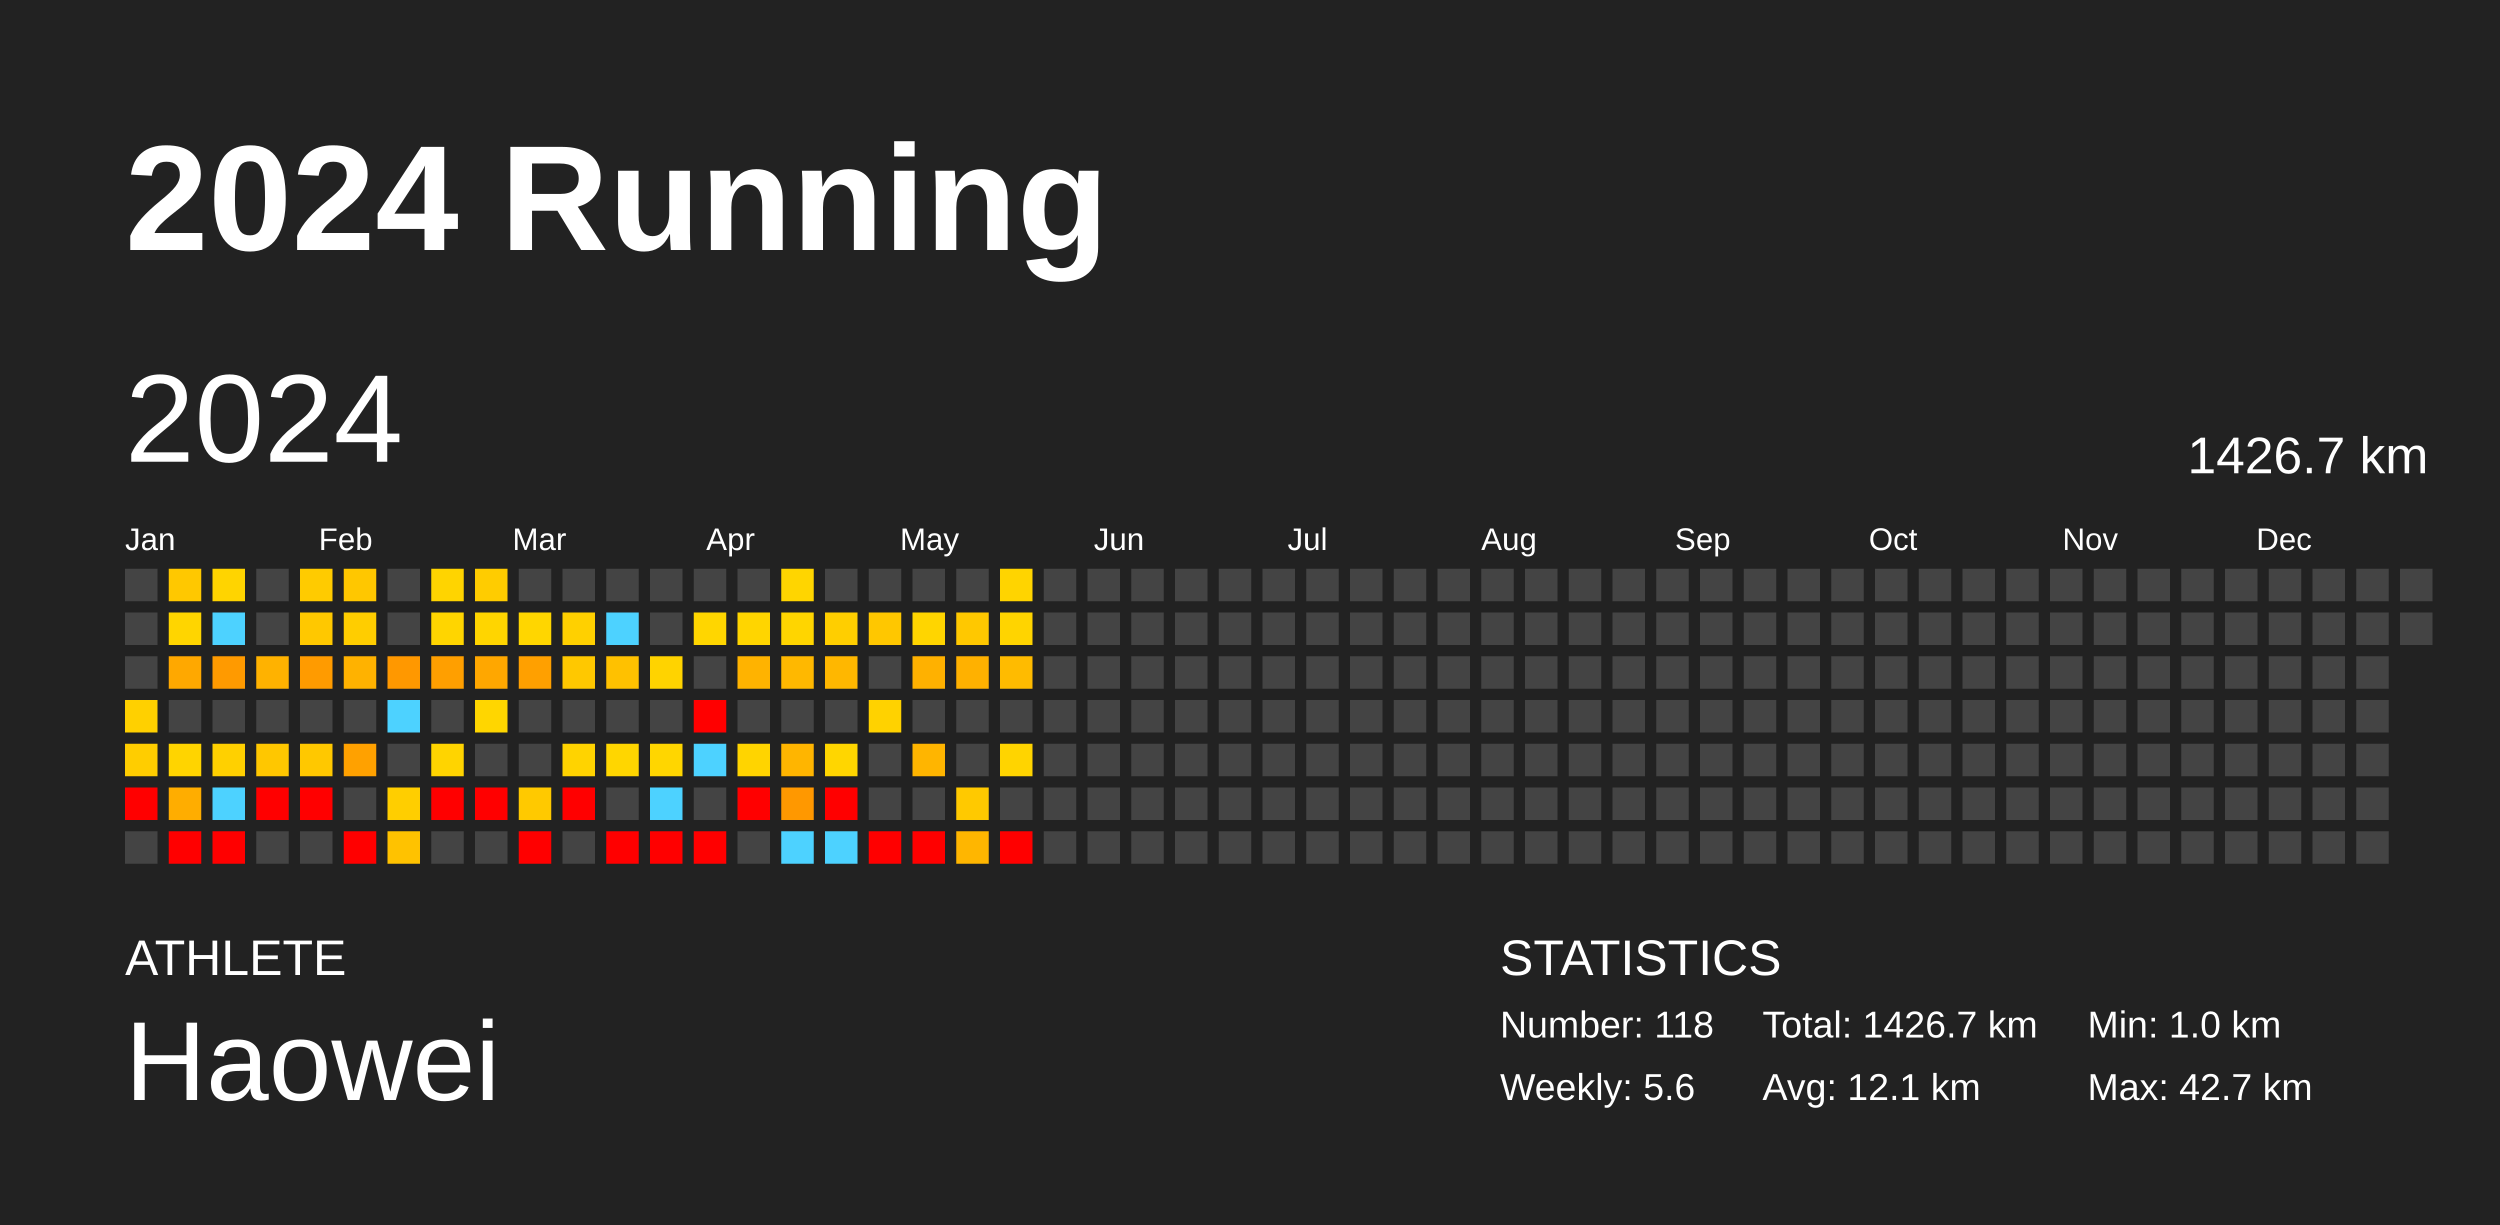
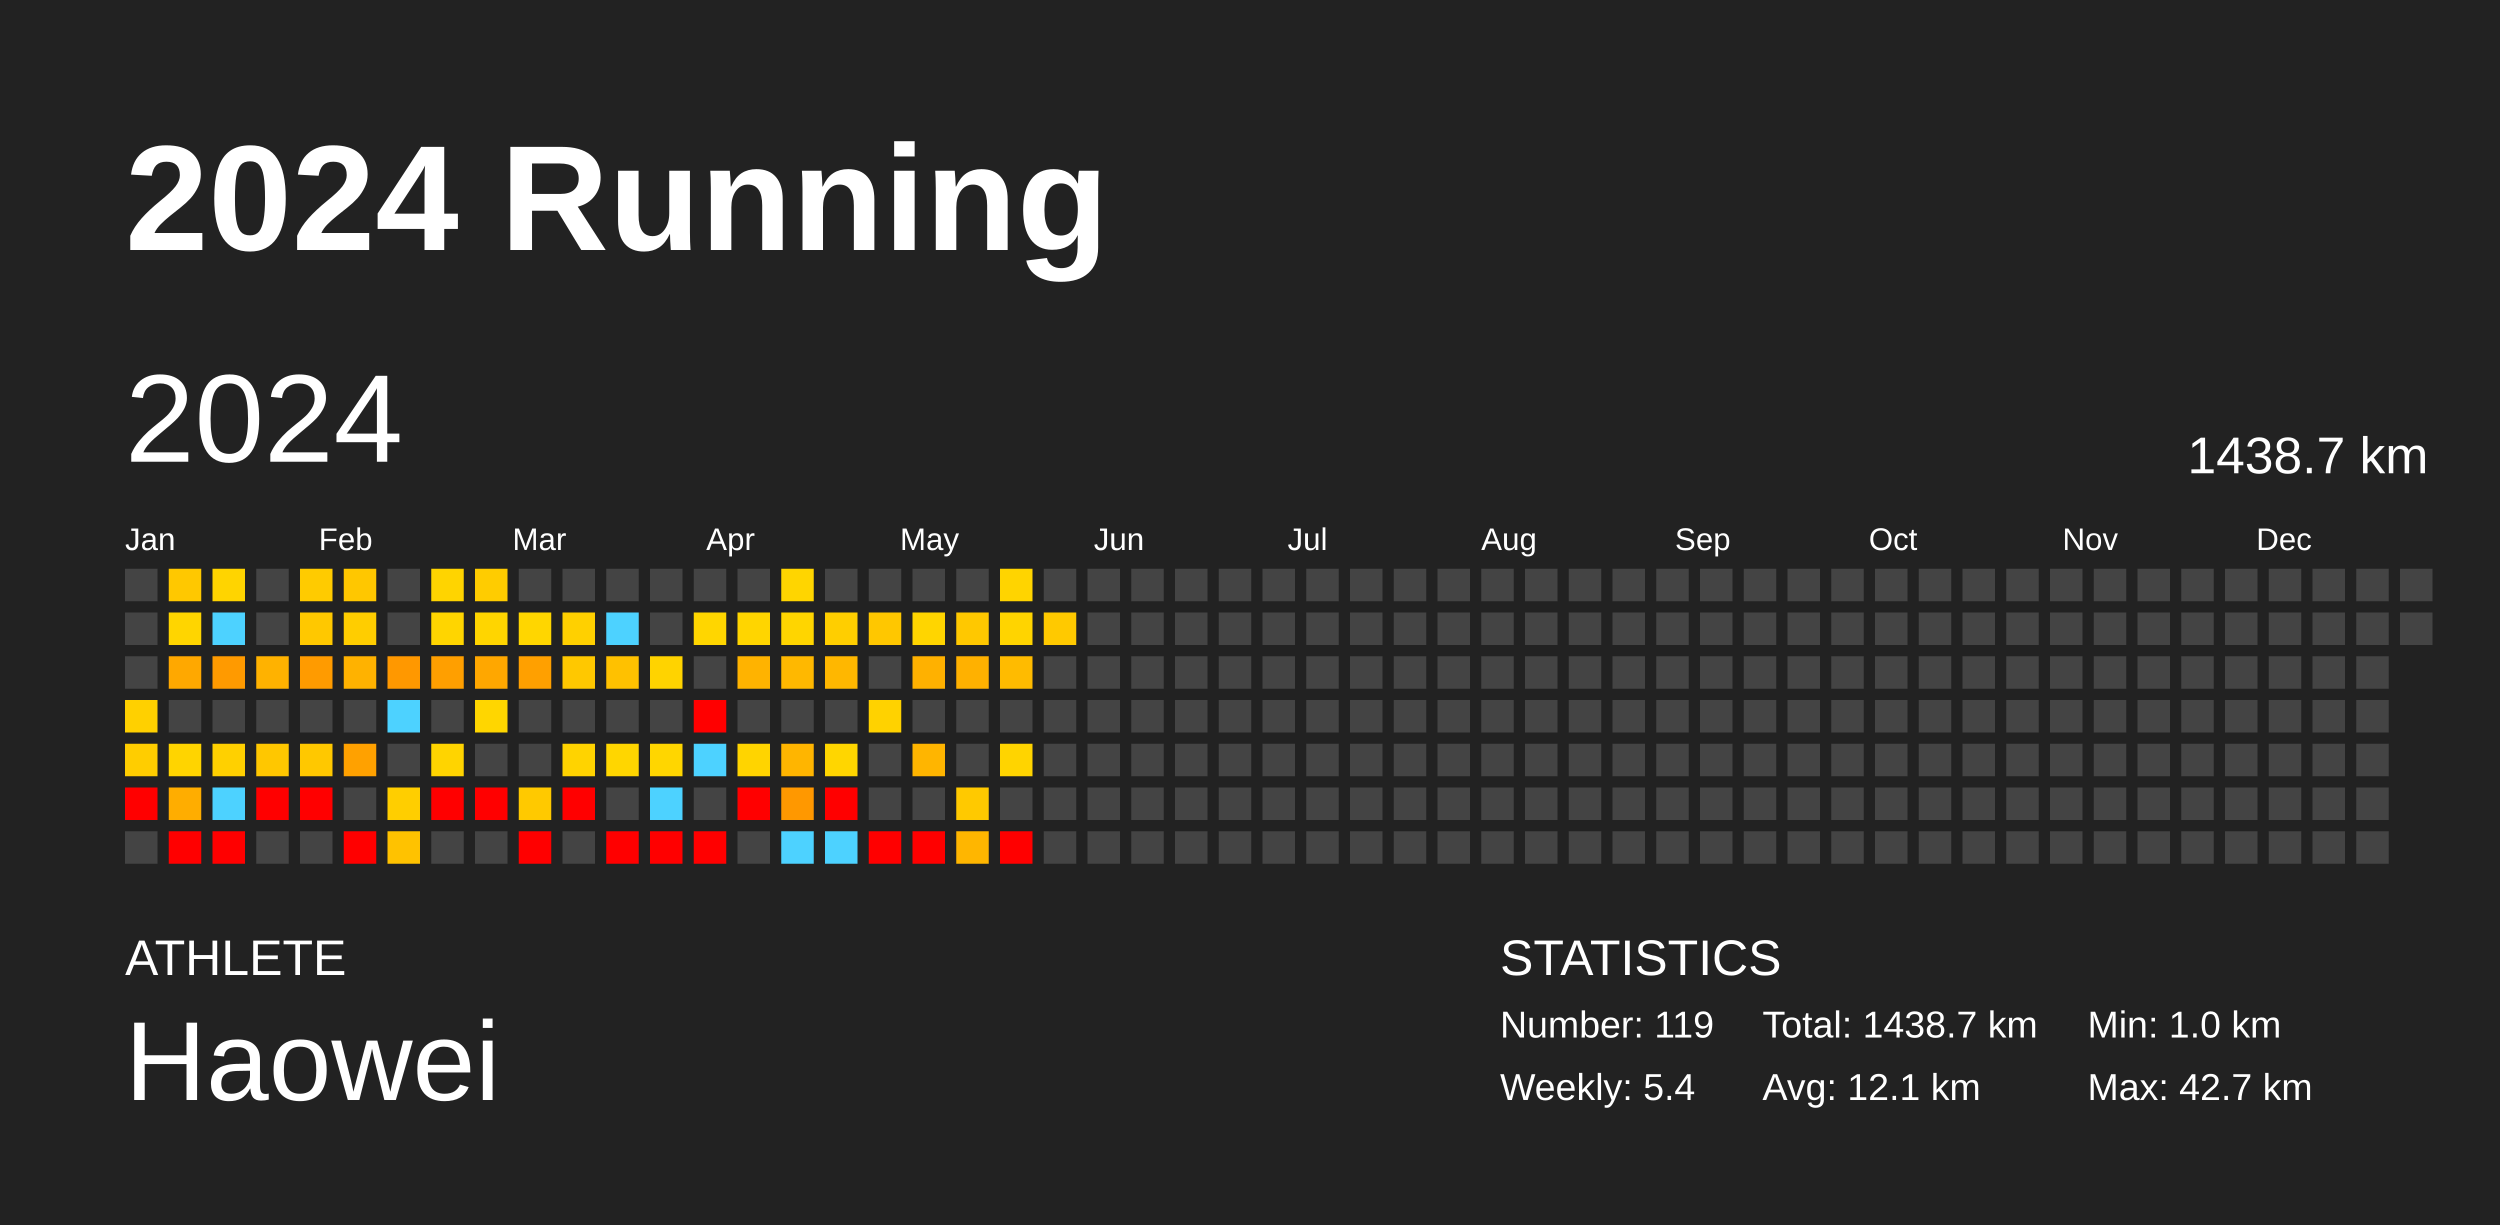
<svg xmlns="http://www.w3.org/2000/svg" baseProfile="full" height="98mm" version="1.1" viewBox="0,0,200,98" width="200mm">
  <defs />
  <rect fill="#222222" height="98" width="200" x="0" y="0" />
  <text fill="#FFFFFF" style="font-size:12px; font-family:Arial; font-weight:bold;" x="10" y="20">2024 Running</text>
  <text fill="#FFFFFF" style="font-size:4px; font-family:Arial" x="10" y="78">ATHLETE</text>
  <text fill="#FFFFFF" style="font-size:9px; font-family:Arial" x="10" y="88">Haowei</text>
  <text fill="#FFFFFF" style="font-size:4px; font-family:Arial" x="120" y="78">STATISTICS</text>
-   <text fill="#FFFFFF" style="font-size:3px; font-family:Arial" x="120" y="83">Number: 118</text>
-   <text fill="#FFFFFF" style="font-size:3px; font-family:Arial" x="120" y="88">Weekly: 5.6</text>
-   <text fill="#FFFFFF" style="font-size:3px; font-family:Arial" x="141" y="83">Total: 1426.7 km</text>
+   <text fill="#FFFFFF" style="font-size:3px; font-family:Arial" x="120" y="83">Number: 119</text>
+   <text fill="#FFFFFF" style="font-size:3px; font-family:Arial" x="120" y="88">Weekly: 5.4</text>
+   <text fill="#FFFFFF" style="font-size:3px; font-family:Arial" x="141" y="83">Total: 1438.7 km</text>
  <text fill="#FFFFFF" style="font-size:3px; font-family:Arial" x="141" y="88">Avg: 12.1 km</text>
  <text fill="#FFFFFF" style="font-size:3px; font-family:Arial" x="167" y="83">Min: 1.0 km</text>
  <text fill="#FFFFFF" style="font-size:3px; font-family:Arial" x="167" y="88">Max: 42.7 km</text>
  <text dominant-baseline="hanging" fill="#FFFFFF" style="font-size:10.0px; font-family:Arial;" x="10" y="30">2024</text>
-   <text dominant-baseline="hanging" fill="#FFFFFF" style="font-size:4.125px; font-family:Arial;" x="175" y="35">1426.7 km</text>
+   <text dominant-baseline="hanging" fill="#FFFFFF" style="font-size:4.125px; font-family:Arial;" x="175" y="35">1438.7 km</text>
  <text fill="#FFFFFF" style="font-size:2.5px; font-family:Arial" x="10.0" y="44">Jan</text>
  <text fill="#FFFFFF" style="font-size:2.5px; font-family:Arial" x="25.5" y="44">Feb</text>
  <text fill="#FFFFFF" style="font-size:2.5px; font-family:Arial" x="41.0" y="44">Mar</text>
  <text fill="#FFFFFF" style="font-size:2.5px; font-family:Arial" x="56.5" y="44">Apr</text>
  <text fill="#FFFFFF" style="font-size:2.5px; font-family:Arial" x="72.0" y="44">May</text>
  <text fill="#FFFFFF" style="font-size:2.5px; font-family:Arial" x="87.5" y="44">Jun</text>
  <text fill="#FFFFFF" style="font-size:2.5px; font-family:Arial" x="103.0" y="44">Jul</text>
  <text fill="#FFFFFF" style="font-size:2.5px; font-family:Arial" x="118.5" y="44">Aug</text>
  <text fill="#FFFFFF" style="font-size:2.5px; font-family:Arial" x="134.0" y="44">Sep</text>
  <text fill="#FFFFFF" style="font-size:2.5px; font-family:Arial" x="149.5" y="44">Oct</text>
  <text fill="#FFFFFF" style="font-size:2.5px; font-family:Arial" x="165.0" y="44">Nov</text>
  <text fill="#FFFFFF" style="font-size:2.5px; font-family:Arial" x="180.5" y="44">Dec</text>
  <rect fill="#444444" height="2.6" width="2.6" x="10.0" y="45.5" />
  <rect fill="#444444" height="2.6" width="2.6" x="10.0" y="49.0" />
  <rect fill="#444444" height="2.6" width="2.6" x="10.0" y="52.5" />
  <rect fill="#ffd000" height="2.6" width="2.6" x="10.0" y="56.0" />
  <rect fill="#ffcd00" height="2.6" width="2.6" x="10.0" y="59.5" />
  <rect fill="red" height="2.6" width="2.6" x="10.0" y="63.0" />
  <rect fill="#444444" height="2.6" width="2.6" x="10.0" y="66.5" />
  <rect fill="#ffc800" height="2.6" width="2.6" x="13.5" y="45.5" />
  <rect fill="#ffd500" height="2.6" width="2.6" x="13.5" y="49.0" />
  <rect fill="#ffa800" height="2.6" width="2.6" x="13.5" y="52.5" />
  <rect fill="#444444" height="2.6" width="2.6" x="13.5" y="56.0" />
  <rect fill="#ffd400" height="2.6" width="2.6" x="13.5" y="59.5" />
  <rect fill="#ffad00" height="2.6" width="2.6" x="13.5" y="63.0" />
  <rect fill="red" height="2.6" width="2.6" x="13.5" y="66.5" />
  <rect fill="#ffd400" height="2.6" width="2.6" x="17.0" y="45.5" />
  <rect fill="#4dd2ff" height="2.6" width="2.6" x="17.0" y="49.0" />
  <rect fill="#ff9a00" height="2.6" width="2.6" x="17.0" y="52.5" />
  <rect fill="#444444" height="2.6" width="2.6" x="17.0" y="56.0" />
  <rect fill="#ffd000" height="2.6" width="2.6" x="17.0" y="59.5" />
  <rect fill="#4dd2ff" height="2.6" width="2.6" x="17.0" y="63.0" />
  <rect fill="red" height="2.6" width="2.6" x="17.0" y="66.5" />
  <rect fill="#444444" height="2.6" width="2.6" x="20.5" y="45.5" />
  <rect fill="#444444" height="2.6" width="2.6" x="20.5" y="49.0" />
  <rect fill="#ffb200" height="2.6" width="2.6" x="20.5" y="52.5" />
  <rect fill="#444444" height="2.6" width="2.6" x="20.5" y="56.0" />
  <rect fill="#ffc700" height="2.6" width="2.6" x="20.5" y="59.5" />
  <rect fill="red" height="2.6" width="2.6" x="20.5" y="63.0" />
  <rect fill="#444444" height="2.6" width="2.6" x="20.5" y="66.5" />
  <rect fill="#ffcb00" height="2.6" width="2.6" x="24.0" y="45.5" />
  <rect fill="#ffc800" height="2.6" width="2.6" x="24.0" y="49.0" />
  <rect fill="#ff9b00" height="2.6" width="2.6" x="24.0" y="52.5" />
  <rect fill="#444444" height="2.6" width="2.6" x="24.0" y="56.0" />
  <rect fill="#ffc800" height="2.6" width="2.6" x="24.0" y="59.5" />
  <rect fill="red" height="2.6" width="2.6" x="24.0" y="63.0" />
  <rect fill="#444444" height="2.6" width="2.6" x="24.0" y="66.5" />
  <rect fill="#ffc700" height="2.6" width="2.6" x="27.5" y="45.5" />
  <rect fill="#ffcd00" height="2.6" width="2.6" x="27.5" y="49.0" />
  <rect fill="#ffb200" height="2.6" width="2.6" x="27.5" y="52.5" />
  <rect fill="#444444" height="2.6" width="2.6" x="27.5" y="56.0" />
  <rect fill="#ffa100" height="2.6" width="2.6" x="27.5" y="59.5" />
  <rect fill="#444444" height="2.6" width="2.6" x="27.5" y="63.0" />
  <rect fill="red" height="2.6" width="2.6" x="27.5" y="66.5" />
  <rect fill="#444444" height="2.6" width="2.6" x="31.0" y="45.5" />
  <rect fill="#444444" height="2.6" width="2.6" x="31.0" y="49.0" />
  <rect fill="#ff9800" height="2.6" width="2.6" x="31.0" y="52.5" />
  <rect fill="#4dd2ff" height="2.6" width="2.6" x="31.0" y="56.0" />
  <rect fill="#444444" height="2.6" width="2.6" x="31.0" y="59.5" />
  <rect fill="#ffce00" height="2.6" width="2.6" x="31.0" y="63.0" />
  <rect fill="#ffc200" height="2.6" width="2.6" x="31.0" y="66.5" />
  <rect fill="#ffd400" height="2.6" width="2.6" x="34.5" y="45.5" />
  <rect fill="#ffd500" height="2.6" width="2.6" x="34.5" y="49.0" />
  <rect fill="#ff9f00" height="2.6" width="2.6" x="34.5" y="52.5" />
  <rect fill="#444444" height="2.6" width="2.6" x="34.5" y="56.0" />
  <rect fill="#ffd400" height="2.6" width="2.6" x="34.5" y="59.5" />
  <rect fill="red" height="2.6" width="2.6" x="34.5" y="63.0" />
  <rect fill="#444444" height="2.6" width="2.6" x="34.5" y="66.5" />
  <rect fill="#ffcc00" height="2.6" width="2.6" x="38.0" y="45.5" />
  <rect fill="#ffd500" height="2.6" width="2.6" x="38.0" y="49.0" />
  <rect fill="#ffa700" height="2.6" width="2.6" x="38.0" y="52.5" />
  <rect fill="#ffd600" height="2.6" width="2.6" x="38.0" y="56.0" />
  <rect fill="#444444" height="2.6" width="2.6" x="38.0" y="59.5" />
  <rect fill="red" height="2.6" width="2.6" x="38.0" y="63.0" />
  <rect fill="#444444" height="2.6" width="2.6" x="38.0" y="66.5" />
  <rect fill="#444444" height="2.6" width="2.6" x="41.5" y="45.5" />
  <rect fill="#ffd600" height="2.6" width="2.6" x="41.5" y="49.0" />
  <rect fill="#ffa000" height="2.6" width="2.6" x="41.5" y="52.5" />
  <rect fill="#444444" height="2.6" width="2.6" x="41.5" y="56.0" />
  <rect fill="#444444" height="2.6" width="2.6" x="41.5" y="59.5" />
  <rect fill="#ffc900" height="2.6" width="2.6" x="41.5" y="63.0" />
  <rect fill="red" height="2.6" width="2.6" x="41.5" y="66.5" />
  <rect fill="#444444" height="2.6" width="2.6" x="45.0" y="45.5" />
  <rect fill="#ffd000" height="2.6" width="2.6" x="45.0" y="49.0" />
  <rect fill="#ffc800" height="2.6" width="2.6" x="45.0" y="52.5" />
  <rect fill="#444444" height="2.6" width="2.6" x="45.0" y="56.0" />
  <rect fill="#ffd300" height="2.6" width="2.6" x="45.0" y="59.5" />
  <rect fill="red" height="2.6" width="2.6" x="45.0" y="63.0" />
  <rect fill="#444444" height="2.6" width="2.6" x="45.0" y="66.5" />
  <rect fill="#444444" height="2.6" width="2.6" x="48.5" y="45.5" />
  <rect fill="#4dd2ff" height="2.6" width="2.6" x="48.5" y="49.0" />
  <rect fill="#ffc100" height="2.6" width="2.6" x="48.5" y="52.5" />
  <rect fill="#444444" height="2.6" width="2.6" x="48.5" y="56.0" />
  <rect fill="#ffd600" height="2.6" width="2.6" x="48.5" y="59.5" />
  <rect fill="#444444" height="2.6" width="2.6" x="48.5" y="63.0" />
  <rect fill="red" height="2.6" width="2.6" x="48.5" y="66.5" />
  <rect fill="#444444" height="2.6" width="2.6" x="52.0" y="45.5" />
  <rect fill="#444444" height="2.6" width="2.6" x="52.0" y="49.0" />
  <rect fill="#ffd300" height="2.6" width="2.6" x="52.0" y="52.5" />
  <rect fill="#444444" height="2.6" width="2.6" x="52.0" y="56.0" />
  <rect fill="#ffd600" height="2.6" width="2.6" x="52.0" y="59.5" />
  <rect fill="#4dd2ff" height="2.6" width="2.6" x="52.0" y="63.0" />
  <rect fill="red" height="2.6" width="2.6" x="52.0" y="66.5" />
  <rect fill="#444444" height="2.6" width="2.6" x="55.5" y="45.5" />
  <rect fill="#ffd600" height="2.6" width="2.6" x="55.5" y="49.0" />
  <rect fill="#444444" height="2.6" width="2.6" x="55.5" y="52.5" />
  <rect fill="red" height="2.6" width="2.6" x="55.5" y="56.0" />
  <rect fill="#4dd2ff" height="2.6" width="2.6" x="55.5" y="59.5" />
  <rect fill="#444444" height="2.6" width="2.6" x="55.5" y="63.0" />
  <rect fill="red" height="2.6" width="2.6" x="55.5" y="66.5" />
  <rect fill="#444444" height="2.6" width="2.6" x="59.0" y="45.5" />
  <rect fill="#ffd500" height="2.6" width="2.6" x="59.0" y="49.0" />
  <rect fill="#ffb300" height="2.6" width="2.6" x="59.0" y="52.5" />
  <rect fill="#444444" height="2.6" width="2.6" x="59.0" y="56.0" />
  <rect fill="#ffd400" height="2.6" width="2.6" x="59.0" y="59.5" />
  <rect fill="red" height="2.6" width="2.6" x="59.0" y="63.0" />
  <rect fill="#444444" height="2.6" width="2.6" x="59.0" y="66.5" />
  <rect fill="#ffd500" height="2.6" width="2.6" x="62.5" y="45.5" />
  <rect fill="#ffd500" height="2.6" width="2.6" x="62.5" y="49.0" />
  <rect fill="#ffb800" height="2.6" width="2.6" x="62.5" y="52.5" />
  <rect fill="#444444" height="2.6" width="2.6" x="62.5" y="56.0" />
  <rect fill="#ffb500" height="2.6" width="2.6" x="62.5" y="59.5" />
  <rect fill="#ff9800" height="2.6" width="2.6" x="62.5" y="63.0" />
  <rect fill="#4dd2ff" height="2.6" width="2.6" x="62.5" y="66.5" />
  <rect fill="#444444" height="2.6" width="2.6" x="66.0" y="45.5" />
  <rect fill="#ffce00" height="2.6" width="2.6" x="66.0" y="49.0" />
  <rect fill="#ffb700" height="2.6" width="2.6" x="66.0" y="52.5" />
  <rect fill="#444444" height="2.6" width="2.6" x="66.0" y="56.0" />
  <rect fill="#ffd600" height="2.6" width="2.6" x="66.0" y="59.5" />
  <rect fill="red" height="2.6" width="2.6" x="66.0" y="63.0" />
  <rect fill="#4dd2ff" height="2.6" width="2.6" x="66.0" y="66.5" />
  <rect fill="#444444" height="2.6" width="2.6" x="69.5" y="45.5" />
  <rect fill="#ffc700" height="2.6" width="2.6" x="69.5" y="49.0" />
  <rect fill="#444444" height="2.6" width="2.6" x="69.5" y="52.5" />
  <rect fill="#ffd200" height="2.6" width="2.6" x="69.5" y="56.0" />
  <rect fill="#444444" height="2.6" width="2.6" x="69.5" y="59.5" />
  <rect fill="#444444" height="2.6" width="2.6" x="69.5" y="63.0" />
  <rect fill="red" height="2.6" width="2.6" x="69.5" y="66.5" />
  <rect fill="#444444" height="2.6" width="2.6" x="73.0" y="45.5" />
  <rect fill="#ffd500" height="2.6" width="2.6" x="73.0" y="49.0" />
  <rect fill="#ffb100" height="2.6" width="2.6" x="73.0" y="52.5" />
  <rect fill="#444444" height="2.6" width="2.6" x="73.0" y="56.0" />
  <rect fill="#ffb500" height="2.6" width="2.6" x="73.0" y="59.5" />
  <rect fill="#444444" height="2.6" width="2.6" x="73.0" y="63.0" />
  <rect fill="red" height="2.6" width="2.6" x="73.0" y="66.5" />
  <rect fill="#444444" height="2.6" width="2.6" x="76.5" y="45.5" />
  <rect fill="#ffc800" height="2.6" width="2.6" x="76.5" y="49.0" />
  <rect fill="#ffb100" height="2.6" width="2.6" x="76.5" y="52.5" />
  <rect fill="#444444" height="2.6" width="2.6" x="76.5" y="56.0" />
  <rect fill="#444444" height="2.6" width="2.6" x="76.5" y="59.5" />
  <rect fill="#ffc900" height="2.6" width="2.6" x="76.5" y="63.0" />
  <rect fill="#ffb600" height="2.6" width="2.6" x="76.5" y="66.5" />
  <rect fill="#ffd400" height="2.6" width="2.6" x="80.0" y="45.5" />
  <rect fill="#ffd400" height="2.6" width="2.6" x="80.0" y="49.0" />
  <rect fill="#ffbb00" height="2.6" width="2.6" x="80.0" y="52.5" />
  <rect fill="#444444" height="2.6" width="2.6" x="80.0" y="56.0" />
  <rect fill="#ffd400" height="2.6" width="2.6" x="80.0" y="59.5" />
  <rect fill="#444444" height="2.6" width="2.6" x="80.0" y="63.0" />
  <rect fill="red" height="2.6" width="2.6" x="80.0" y="66.5" />
  <rect fill="#444444" height="2.6" width="2.6" x="83.5" y="45.5" />
-   <rect fill="#444444" height="2.6" width="2.6" x="83.5" y="49.0" />
+   <rect fill="#ffc900" height="2.6" width="2.6" x="83.5" y="49.0" />
  <rect fill="#444444" height="2.6" width="2.6" x="83.5" y="52.5" />
  <rect fill="#444444" height="2.6" width="2.6" x="83.5" y="56.0" />
  <rect fill="#444444" height="2.6" width="2.6" x="83.5" y="59.5" />
  <rect fill="#444444" height="2.6" width="2.6" x="83.5" y="63.0" />
  <rect fill="#444444" height="2.6" width="2.6" x="83.5" y="66.5" />
  <rect fill="#444444" height="2.6" width="2.6" x="87.0" y="45.5" />
  <rect fill="#444444" height="2.6" width="2.6" x="87.0" y="49.0" />
  <rect fill="#444444" height="2.6" width="2.6" x="87.0" y="52.5" />
  <rect fill="#444444" height="2.6" width="2.6" x="87.0" y="56.0" />
  <rect fill="#444444" height="2.6" width="2.6" x="87.0" y="59.5" />
  <rect fill="#444444" height="2.6" width="2.6" x="87.0" y="63.0" />
  <rect fill="#444444" height="2.6" width="2.6" x="87.0" y="66.5" />
  <rect fill="#444444" height="2.6" width="2.6" x="90.5" y="45.5" />
  <rect fill="#444444" height="2.6" width="2.6" x="90.5" y="49.0" />
  <rect fill="#444444" height="2.6" width="2.6" x="90.5" y="52.5" />
  <rect fill="#444444" height="2.6" width="2.6" x="90.5" y="56.0" />
  <rect fill="#444444" height="2.6" width="2.6" x="90.5" y="59.5" />
  <rect fill="#444444" height="2.6" width="2.6" x="90.5" y="63.0" />
  <rect fill="#444444" height="2.6" width="2.6" x="90.5" y="66.5" />
  <rect fill="#444444" height="2.6" width="2.6" x="94.0" y="45.5" />
  <rect fill="#444444" height="2.6" width="2.6" x="94.0" y="49.0" />
  <rect fill="#444444" height="2.6" width="2.6" x="94.0" y="52.5" />
  <rect fill="#444444" height="2.6" width="2.6" x="94.0" y="56.0" />
  <rect fill="#444444" height="2.6" width="2.6" x="94.0" y="59.5" />
  <rect fill="#444444" height="2.6" width="2.6" x="94.0" y="63.0" />
  <rect fill="#444444" height="2.6" width="2.6" x="94.0" y="66.5" />
  <rect fill="#444444" height="2.6" width="2.6" x="97.5" y="45.5" />
  <rect fill="#444444" height="2.6" width="2.6" x="97.5" y="49.0" />
  <rect fill="#444444" height="2.6" width="2.6" x="97.5" y="52.5" />
  <rect fill="#444444" height="2.6" width="2.6" x="97.5" y="56.0" />
  <rect fill="#444444" height="2.6" width="2.6" x="97.5" y="59.5" />
  <rect fill="#444444" height="2.6" width="2.6" x="97.5" y="63.0" />
  <rect fill="#444444" height="2.6" width="2.6" x="97.5" y="66.5" />
  <rect fill="#444444" height="2.6" width="2.6" x="101.0" y="45.5" />
  <rect fill="#444444" height="2.6" width="2.6" x="101.0" y="49.0" />
  <rect fill="#444444" height="2.6" width="2.6" x="101.0" y="52.5" />
  <rect fill="#444444" height="2.6" width="2.6" x="101.0" y="56.0" />
  <rect fill="#444444" height="2.6" width="2.6" x="101.0" y="59.5" />
  <rect fill="#444444" height="2.6" width="2.6" x="101.0" y="63.0" />
  <rect fill="#444444" height="2.6" width="2.6" x="101.0" y="66.5" />
  <rect fill="#444444" height="2.6" width="2.6" x="104.5" y="45.5" />
  <rect fill="#444444" height="2.6" width="2.6" x="104.5" y="49.0" />
  <rect fill="#444444" height="2.6" width="2.6" x="104.5" y="52.5" />
  <rect fill="#444444" height="2.6" width="2.6" x="104.5" y="56.0" />
  <rect fill="#444444" height="2.6" width="2.6" x="104.5" y="59.5" />
  <rect fill="#444444" height="2.6" width="2.6" x="104.5" y="63.0" />
  <rect fill="#444444" height="2.6" width="2.6" x="104.5" y="66.5" />
  <rect fill="#444444" height="2.6" width="2.6" x="108.0" y="45.5" />
  <rect fill="#444444" height="2.6" width="2.6" x="108.0" y="49.0" />
  <rect fill="#444444" height="2.6" width="2.6" x="108.0" y="52.5" />
  <rect fill="#444444" height="2.6" width="2.6" x="108.0" y="56.0" />
  <rect fill="#444444" height="2.6" width="2.6" x="108.0" y="59.5" />
  <rect fill="#444444" height="2.6" width="2.6" x="108.0" y="63.0" />
  <rect fill="#444444" height="2.6" width="2.6" x="108.0" y="66.5" />
  <rect fill="#444444" height="2.6" width="2.6" x="111.5" y="45.5" />
  <rect fill="#444444" height="2.6" width="2.6" x="111.5" y="49.0" />
  <rect fill="#444444" height="2.6" width="2.6" x="111.5" y="52.5" />
  <rect fill="#444444" height="2.6" width="2.6" x="111.5" y="56.0" />
  <rect fill="#444444" height="2.6" width="2.6" x="111.5" y="59.5" />
  <rect fill="#444444" height="2.6" width="2.6" x="111.5" y="63.0" />
  <rect fill="#444444" height="2.6" width="2.6" x="111.5" y="66.5" />
  <rect fill="#444444" height="2.6" width="2.6" x="115.0" y="45.5" />
  <rect fill="#444444" height="2.6" width="2.6" x="115.0" y="49.0" />
  <rect fill="#444444" height="2.6" width="2.6" x="115.0" y="52.5" />
  <rect fill="#444444" height="2.6" width="2.6" x="115.0" y="56.0" />
  <rect fill="#444444" height="2.6" width="2.6" x="115.0" y="59.5" />
  <rect fill="#444444" height="2.6" width="2.6" x="115.0" y="63.0" />
  <rect fill="#444444" height="2.6" width="2.6" x="115.0" y="66.5" />
  <rect fill="#444444" height="2.6" width="2.6" x="118.5" y="45.5" />
  <rect fill="#444444" height="2.6" width="2.6" x="118.5" y="49.0" />
  <rect fill="#444444" height="2.6" width="2.6" x="118.5" y="52.5" />
  <rect fill="#444444" height="2.6" width="2.6" x="118.5" y="56.0" />
  <rect fill="#444444" height="2.6" width="2.6" x="118.5" y="59.5" />
  <rect fill="#444444" height="2.6" width="2.6" x="118.5" y="63.0" />
  <rect fill="#444444" height="2.6" width="2.6" x="118.5" y="66.5" />
  <rect fill="#444444" height="2.6" width="2.6" x="122.0" y="45.5" />
  <rect fill="#444444" height="2.6" width="2.6" x="122.0" y="49.0" />
  <rect fill="#444444" height="2.6" width="2.6" x="122.0" y="52.5" />
  <rect fill="#444444" height="2.6" width="2.6" x="122.0" y="56.0" />
  <rect fill="#444444" height="2.6" width="2.6" x="122.0" y="59.5" />
  <rect fill="#444444" height="2.6" width="2.6" x="122.0" y="63.0" />
  <rect fill="#444444" height="2.6" width="2.6" x="122.0" y="66.5" />
  <rect fill="#444444" height="2.6" width="2.6" x="125.5" y="45.5" />
  <rect fill="#444444" height="2.6" width="2.6" x="125.5" y="49.0" />
  <rect fill="#444444" height="2.6" width="2.6" x="125.5" y="52.5" />
  <rect fill="#444444" height="2.6" width="2.6" x="125.5" y="56.0" />
  <rect fill="#444444" height="2.6" width="2.6" x="125.5" y="59.5" />
  <rect fill="#444444" height="2.6" width="2.6" x="125.5" y="63.0" />
  <rect fill="#444444" height="2.6" width="2.6" x="125.5" y="66.5" />
  <rect fill="#444444" height="2.6" width="2.6" x="129.0" y="45.5" />
  <rect fill="#444444" height="2.6" width="2.6" x="129.0" y="49.0" />
  <rect fill="#444444" height="2.6" width="2.6" x="129.0" y="52.5" />
  <rect fill="#444444" height="2.6" width="2.6" x="129.0" y="56.0" />
  <rect fill="#444444" height="2.6" width="2.6" x="129.0" y="59.5" />
  <rect fill="#444444" height="2.6" width="2.6" x="129.0" y="63.0" />
  <rect fill="#444444" height="2.6" width="2.6" x="129.0" y="66.5" />
  <rect fill="#444444" height="2.6" width="2.6" x="132.5" y="45.5" />
  <rect fill="#444444" height="2.6" width="2.6" x="132.5" y="49.0" />
  <rect fill="#444444" height="2.6" width="2.6" x="132.5" y="52.5" />
  <rect fill="#444444" height="2.6" width="2.6" x="132.5" y="56.0" />
  <rect fill="#444444" height="2.6" width="2.6" x="132.5" y="59.5" />
  <rect fill="#444444" height="2.6" width="2.6" x="132.5" y="63.0" />
  <rect fill="#444444" height="2.6" width="2.6" x="132.5" y="66.5" />
  <rect fill="#444444" height="2.6" width="2.6" x="136.0" y="45.5" />
  <rect fill="#444444" height="2.6" width="2.6" x="136.0" y="49.0" />
  <rect fill="#444444" height="2.6" width="2.6" x="136.0" y="52.5" />
  <rect fill="#444444" height="2.6" width="2.6" x="136.0" y="56.0" />
  <rect fill="#444444" height="2.6" width="2.6" x="136.0" y="59.5" />
  <rect fill="#444444" height="2.6" width="2.6" x="136.0" y="63.0" />
  <rect fill="#444444" height="2.6" width="2.6" x="136.0" y="66.5" />
  <rect fill="#444444" height="2.6" width="2.6" x="139.5" y="45.5" />
  <rect fill="#444444" height="2.6" width="2.6" x="139.5" y="49.0" />
  <rect fill="#444444" height="2.6" width="2.6" x="139.5" y="52.5" />
  <rect fill="#444444" height="2.6" width="2.6" x="139.5" y="56.0" />
  <rect fill="#444444" height="2.6" width="2.6" x="139.5" y="59.5" />
  <rect fill="#444444" height="2.6" width="2.6" x="139.5" y="63.0" />
  <rect fill="#444444" height="2.6" width="2.6" x="139.5" y="66.5" />
  <rect fill="#444444" height="2.6" width="2.6" x="143.0" y="45.5" />
  <rect fill="#444444" height="2.6" width="2.6" x="143.0" y="49.0" />
  <rect fill="#444444" height="2.6" width="2.6" x="143.0" y="52.5" />
  <rect fill="#444444" height="2.6" width="2.6" x="143.0" y="56.0" />
  <rect fill="#444444" height="2.6" width="2.6" x="143.0" y="59.5" />
  <rect fill="#444444" height="2.6" width="2.6" x="143.0" y="63.0" />
  <rect fill="#444444" height="2.6" width="2.6" x="143.0" y="66.5" />
  <rect fill="#444444" height="2.6" width="2.6" x="146.5" y="45.5" />
  <rect fill="#444444" height="2.6" width="2.6" x="146.5" y="49.0" />
  <rect fill="#444444" height="2.6" width="2.6" x="146.5" y="52.5" />
  <rect fill="#444444" height="2.6" width="2.6" x="146.5" y="56.0" />
  <rect fill="#444444" height="2.6" width="2.6" x="146.5" y="59.5" />
  <rect fill="#444444" height="2.6" width="2.6" x="146.5" y="63.0" />
  <rect fill="#444444" height="2.6" width="2.6" x="146.5" y="66.5" />
  <rect fill="#444444" height="2.6" width="2.6" x="150.0" y="45.5" />
  <rect fill="#444444" height="2.6" width="2.6" x="150.0" y="49.0" />
  <rect fill="#444444" height="2.6" width="2.6" x="150.0" y="52.5" />
  <rect fill="#444444" height="2.6" width="2.6" x="150.0" y="56.0" />
  <rect fill="#444444" height="2.6" width="2.6" x="150.0" y="59.5" />
  <rect fill="#444444" height="2.6" width="2.6" x="150.0" y="63.0" />
  <rect fill="#444444" height="2.6" width="2.6" x="150.0" y="66.5" />
  <rect fill="#444444" height="2.6" width="2.6" x="153.5" y="45.5" />
  <rect fill="#444444" height="2.6" width="2.6" x="153.5" y="49.0" />
  <rect fill="#444444" height="2.6" width="2.6" x="153.5" y="52.5" />
  <rect fill="#444444" height="2.6" width="2.6" x="153.5" y="56.0" />
  <rect fill="#444444" height="2.6" width="2.6" x="153.5" y="59.5" />
  <rect fill="#444444" height="2.6" width="2.6" x="153.5" y="63.0" />
  <rect fill="#444444" height="2.6" width="2.6" x="153.5" y="66.5" />
  <rect fill="#444444" height="2.6" width="2.6" x="157.0" y="45.5" />
  <rect fill="#444444" height="2.6" width="2.6" x="157.0" y="49.0" />
  <rect fill="#444444" height="2.6" width="2.6" x="157.0" y="52.5" />
  <rect fill="#444444" height="2.6" width="2.6" x="157.0" y="56.0" />
  <rect fill="#444444" height="2.6" width="2.6" x="157.0" y="59.5" />
  <rect fill="#444444" height="2.6" width="2.6" x="157.0" y="63.0" />
  <rect fill="#444444" height="2.6" width="2.6" x="157.0" y="66.5" />
  <rect fill="#444444" height="2.6" width="2.6" x="160.5" y="45.5" />
  <rect fill="#444444" height="2.6" width="2.6" x="160.5" y="49.0" />
  <rect fill="#444444" height="2.6" width="2.6" x="160.5" y="52.5" />
  <rect fill="#444444" height="2.6" width="2.6" x="160.5" y="56.0" />
  <rect fill="#444444" height="2.6" width="2.6" x="160.5" y="59.5" />
  <rect fill="#444444" height="2.6" width="2.6" x="160.5" y="63.0" />
  <rect fill="#444444" height="2.6" width="2.6" x="160.5" y="66.5" />
  <rect fill="#444444" height="2.6" width="2.6" x="164.0" y="45.5" />
  <rect fill="#444444" height="2.6" width="2.6" x="164.0" y="49.0" />
  <rect fill="#444444" height="2.6" width="2.6" x="164.0" y="52.5" />
  <rect fill="#444444" height="2.6" width="2.6" x="164.0" y="56.0" />
  <rect fill="#444444" height="2.6" width="2.6" x="164.0" y="59.5" />
  <rect fill="#444444" height="2.6" width="2.6" x="164.0" y="63.0" />
  <rect fill="#444444" height="2.6" width="2.6" x="164.0" y="66.5" />
  <rect fill="#444444" height="2.6" width="2.6" x="167.5" y="45.5" />
  <rect fill="#444444" height="2.6" width="2.6" x="167.5" y="49.0" />
  <rect fill="#444444" height="2.6" width="2.6" x="167.5" y="52.5" />
  <rect fill="#444444" height="2.6" width="2.6" x="167.5" y="56.0" />
  <rect fill="#444444" height="2.6" width="2.6" x="167.5" y="59.5" />
  <rect fill="#444444" height="2.6" width="2.6" x="167.5" y="63.0" />
  <rect fill="#444444" height="2.6" width="2.6" x="167.5" y="66.5" />
  <rect fill="#444444" height="2.6" width="2.6" x="171.0" y="45.5" />
  <rect fill="#444444" height="2.6" width="2.6" x="171.0" y="49.0" />
  <rect fill="#444444" height="2.6" width="2.6" x="171.0" y="52.5" />
  <rect fill="#444444" height="2.6" width="2.6" x="171.0" y="56.0" />
  <rect fill="#444444" height="2.6" width="2.6" x="171.0" y="59.5" />
  <rect fill="#444444" height="2.6" width="2.6" x="171.0" y="63.0" />
  <rect fill="#444444" height="2.6" width="2.6" x="171.0" y="66.5" />
  <rect fill="#444444" height="2.6" width="2.6" x="174.5" y="45.5" />
  <rect fill="#444444" height="2.6" width="2.6" x="174.5" y="49.0" />
  <rect fill="#444444" height="2.6" width="2.6" x="174.5" y="52.5" />
  <rect fill="#444444" height="2.6" width="2.6" x="174.5" y="56.0" />
  <rect fill="#444444" height="2.6" width="2.6" x="174.5" y="59.5" />
  <rect fill="#444444" height="2.6" width="2.6" x="174.5" y="63.0" />
  <rect fill="#444444" height="2.6" width="2.6" x="174.5" y="66.5" />
  <rect fill="#444444" height="2.6" width="2.6" x="178.0" y="45.5" />
  <rect fill="#444444" height="2.6" width="2.6" x="178.0" y="49.0" />
  <rect fill="#444444" height="2.6" width="2.6" x="178.0" y="52.5" />
  <rect fill="#444444" height="2.6" width="2.6" x="178.0" y="56.0" />
  <rect fill="#444444" height="2.6" width="2.6" x="178.0" y="59.5" />
  <rect fill="#444444" height="2.6" width="2.6" x="178.0" y="63.0" />
  <rect fill="#444444" height="2.6" width="2.6" x="178.0" y="66.5" />
  <rect fill="#444444" height="2.6" width="2.6" x="181.5" y="45.5" />
  <rect fill="#444444" height="2.6" width="2.6" x="181.5" y="49.0" />
  <rect fill="#444444" height="2.6" width="2.6" x="181.5" y="52.5" />
  <rect fill="#444444" height="2.6" width="2.6" x="181.5" y="56.0" />
  <rect fill="#444444" height="2.6" width="2.6" x="181.5" y="59.5" />
  <rect fill="#444444" height="2.6" width="2.6" x="181.5" y="63.0" />
  <rect fill="#444444" height="2.6" width="2.6" x="181.5" y="66.5" />
  <rect fill="#444444" height="2.6" width="2.6" x="185.0" y="45.5" />
  <rect fill="#444444" height="2.6" width="2.6" x="185.0" y="49.0" />
  <rect fill="#444444" height="2.6" width="2.6" x="185.0" y="52.5" />
  <rect fill="#444444" height="2.6" width="2.6" x="185.0" y="56.0" />
  <rect fill="#444444" height="2.6" width="2.6" x="185.0" y="59.5" />
  <rect fill="#444444" height="2.6" width="2.6" x="185.0" y="63.0" />
  <rect fill="#444444" height="2.6" width="2.6" x="185.0" y="66.5" />
  <rect fill="#444444" height="2.6" width="2.6" x="188.5" y="45.5" />
  <rect fill="#444444" height="2.6" width="2.6" x="188.5" y="49.0" />
  <rect fill="#444444" height="2.6" width="2.6" x="188.5" y="52.5" />
  <rect fill="#444444" height="2.6" width="2.6" x="188.5" y="56.0" />
  <rect fill="#444444" height="2.6" width="2.6" x="188.5" y="59.5" />
  <rect fill="#444444" height="2.6" width="2.6" x="188.5" y="63.0" />
  <rect fill="#444444" height="2.6" width="2.6" x="188.5" y="66.5" />
  <rect fill="#444444" height="2.6" width="2.6" x="192.0" y="45.5" />
  <rect fill="#444444" height="2.6" width="2.6" x="192.0" y="49.0" />
</svg>
